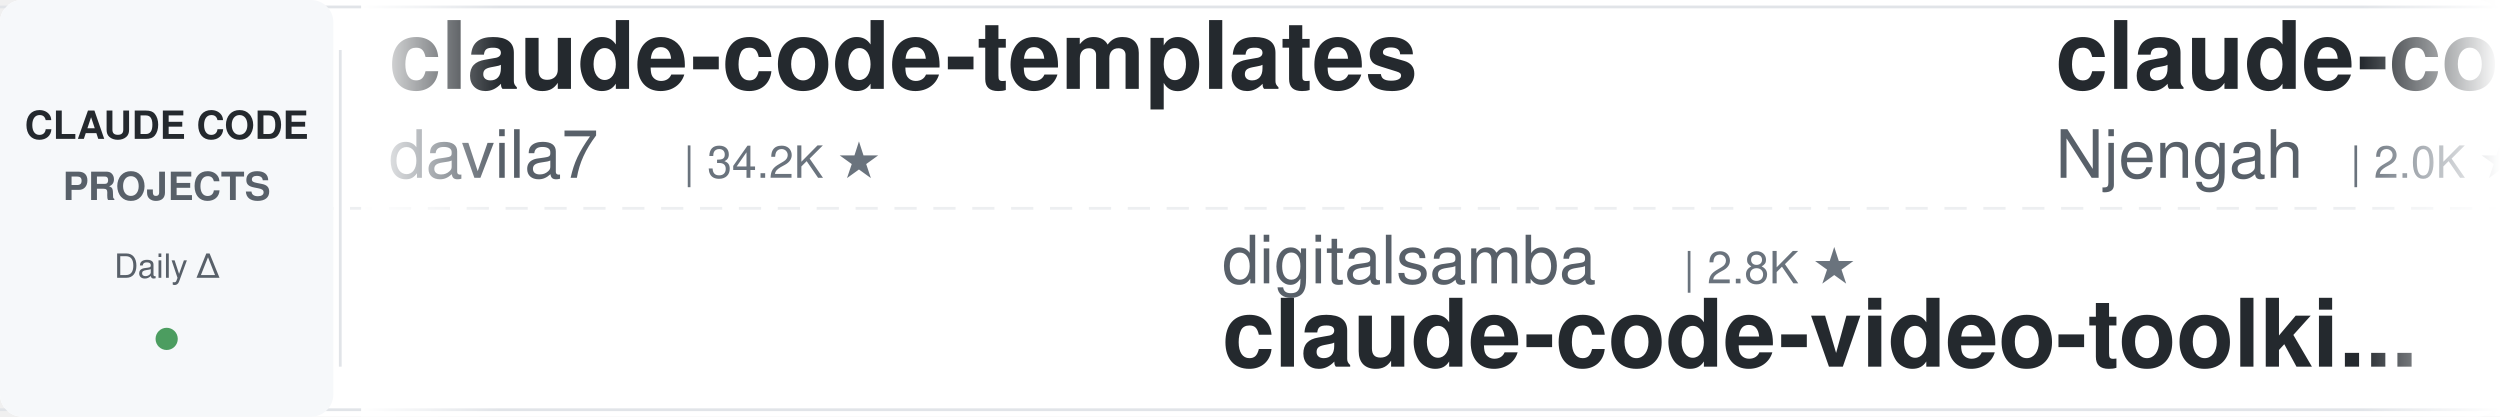
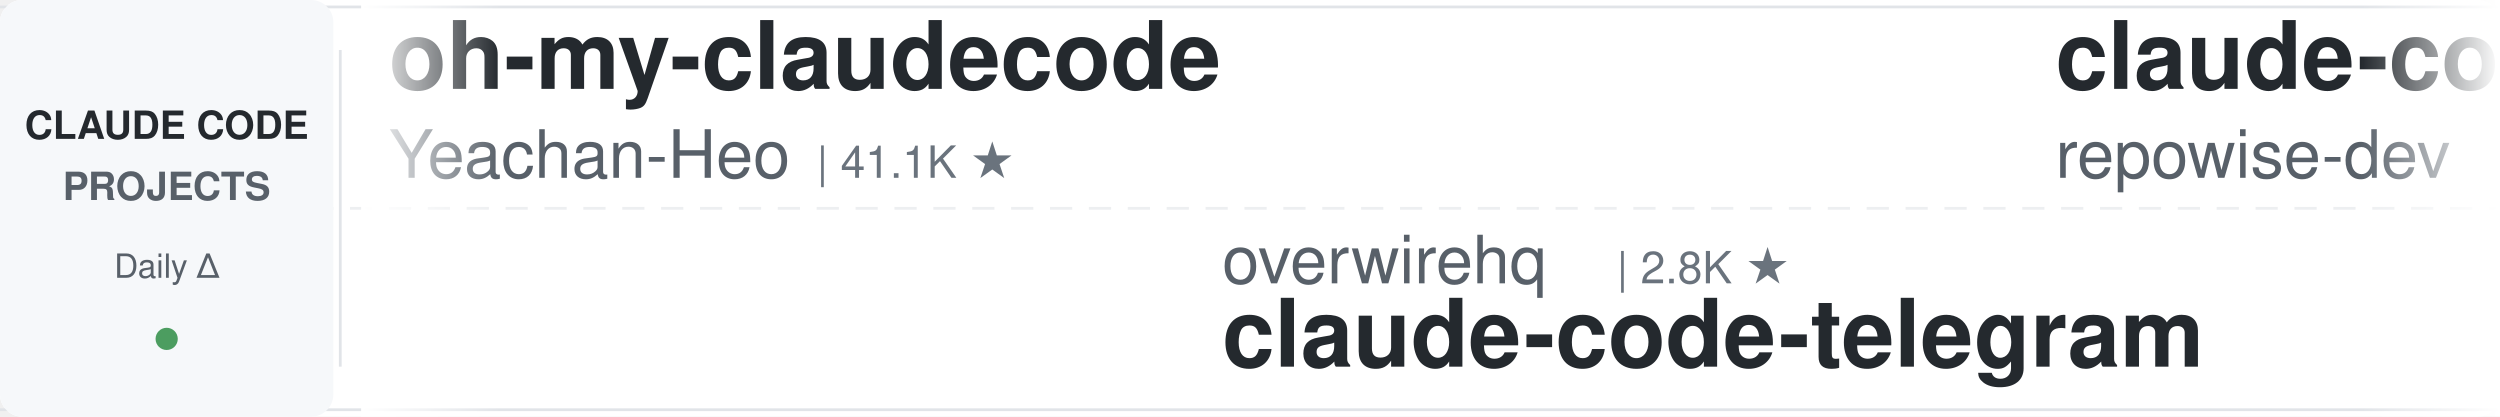
<svg xmlns="http://www.w3.org/2000/svg" width="900" height="150">
  <defs>
    <linearGradient id="leftFade" x1="0%" y1="0%" x2="100%" y2="0%">
      <stop offset="0%" style="stop-color:#ffffff;stop-opacity:1" />
      <stop offset="100%" style="stop-color:#ffffff;stop-opacity:0" />
    </linearGradient>
    <linearGradient id="rightFade" x1="0%" y1="0%" x2="100%" y2="0%">
      <stop offset="0%" style="stop-color:#ffffff;stop-opacity:0" />
      <stop offset="100%" style="stop-color:#ffffff;stop-opacity:1" />
    </linearGradient>
  </defs>
  <rect width="900" height="150" fill="#ffffff" rx="8" />
  <rect x="0" y="2" width="900" height="1" fill="#e1e4e8" />
  <rect x="0" y="147" width="900" height="1" fill="#e1e4e8" />
  <line x1="0" y1="75" x2="900" y2="75" stroke="#e1e4e8" stroke-width="1" stroke-dasharray="8 6" opacity="0.6" />
  <rect x="0" y="0" width="120" height="150" fill="#f6f8fa" rx="8" />
  <text x="60" y="50" font-family="-apple-system, BlinkMacSystemFont, 'Segoe UI', Helvetica, Arial, sans-serif" font-size="14" font-weight="600" fill="#24292e" text-anchor="middle">CLAUDE CODE</text>
  <text x="60" y="72" font-family="-apple-system, BlinkMacSystemFont, 'Segoe UI', Helvetica, Arial, sans-serif" font-size="14" font-weight="600" fill="#586069" text-anchor="middle">PROJECTS</text>
  <text x="60" y="100" font-family="-apple-system, BlinkMacSystemFont, 'Segoe UI', Helvetica, Arial, sans-serif" font-size="12" font-weight="500" fill="#586069" text-anchor="middle">Daily Δ</text>
  <circle cx="60" cy="122" r="4" fill="#22863a" opacity="0.8" />
  <rect x="122" y="18" width="1" height="114" fill="#e1e4e8" />
  <clipPath id="tickerClip">
    <rect x="130" y="0" width="770" height="150" />
  </clipPath>
  <g clip-path="url(#tickerClip)">
    <g id="tickerItems">
      <animateTransform attributeName="transform" attributeType="XML" type="translate" from="0 0" to="-3000 0" dur="54s" repeatCount="indefinite" />
      <g transform="translate(0, 0)">
-         <text x="140" y="32" font-family="-apple-system, BlinkMacSystemFont, 'Segoe UI', Helvetica, Arial, sans-serif" font-size="34" font-weight="600" fill="#24292e">claude-code-templates</text>
-         <text x="140" y="64" font-family="-apple-system, BlinkMacSystemFont, 'Segoe UI', Helvetica, Arial, sans-serif" font-size="24" font-weight="400" fill="#586069">davila7</text>
-         <text x="246" y="64" font-family="-apple-system, BlinkMacSystemFont, 'Segoe UI', Helvetica, Arial, sans-serif" font-size="16" font-weight="500" fill="#6a737d">| 34.2K ★</text>
+         <text x="140" y="32" font-family="-apple-system, BlinkMacSystemFont, 'Segoe UI', Helvetica, Arial, sans-serif" font-size="34" font-weight="600" fill="#24292e">oh-my-claudecode</text>
+         <text x="140" y="64" font-family="-apple-system, BlinkMacSystemFont, 'Segoe UI', Helvetica, Arial, sans-serif" font-size="24" font-weight="400" fill="#586069">Yeachan-Heo</text>
+         <text x="294" y="64" font-family="-apple-system, BlinkMacSystemFont, 'Segoe UI', Helvetica, Arial, sans-serif" font-size="16" font-weight="500" fill="#6a737d">| 41.1K ★</text>
      </g>
      <g transform="translate(300, 0)">
-         <text x="140" y="102" font-family="-apple-system, BlinkMacSystemFont, 'Segoe UI', Helvetica, Arial, sans-serif" font-size="24" font-weight="400" fill="#586069">digitalsamba</text>
-         <text x="306" y="102" font-family="-apple-system, BlinkMacSystemFont, 'Segoe UI', Helvetica, Arial, sans-serif" font-size="16" font-weight="500" fill="#6a737d">| 2.8K ★</text>
-         <text x="140" y="132" font-family="-apple-system, BlinkMacSystemFont, 'Segoe UI', Helvetica, Arial, sans-serif" font-size="34" font-weight="600" fill="#24292e">claude-code-video-toolki...</text>
+         <text x="140" y="102" font-family="-apple-system, BlinkMacSystemFont, 'Segoe UI', Helvetica, Arial, sans-serif" font-size="24" font-weight="400" fill="#586069">overwirehq</text>
+         <text x="282" y="102" font-family="-apple-system, BlinkMacSystemFont, 'Segoe UI', Helvetica, Arial, sans-serif" font-size="16" font-weight="500" fill="#6a737d">| 2.8K ★</text>
+         <text x="140" y="132" font-family="-apple-system, BlinkMacSystemFont, 'Segoe UI', Helvetica, Arial, sans-serif" font-size="34" font-weight="600" fill="#24292e">claude-code-telegram</text>
      </g>
      <g transform="translate(600, 0)">
-         <text x="140" y="32" font-family="-apple-system, BlinkMacSystemFont, 'Segoe UI', Helvetica, Arial, sans-serif" font-size="34" font-weight="600" fill="#24292e">claude-code-cheat-sheet</text>
-         <text x="140" y="64" font-family="-apple-system, BlinkMacSystemFont, 'Segoe UI', Helvetica, Arial, sans-serif" font-size="24" font-weight="400" fill="#586069">Njengah</text>
-         <text x="246" y="64" font-family="-apple-system, BlinkMacSystemFont, 'Segoe UI', Helvetica, Arial, sans-serif" font-size="16" font-weight="500" fill="#6a737d">| 2.0K ★</text>
+         <text x="140" y="32" font-family="-apple-system, BlinkMacSystemFont, 'Segoe UI', Helvetica, Arial, sans-serif" font-size="34" font-weight="600" fill="#24292e">claude-code-prompts</text>
+         <text x="140" y="64" font-family="-apple-system, BlinkMacSystemFont, 'Segoe UI', Helvetica, Arial, sans-serif" font-size="24" font-weight="400" fill="#586069">repowise-dev</text>
+         <text x="306" y="64" font-family="-apple-system, BlinkMacSystemFont, 'Segoe UI', Helvetica, Arial, sans-serif" font-size="16" font-weight="500" fill="#6a737d">| 1.2K ★</text>
      </g>
      <g transform="translate(900, 0)">
-         <text x="140" y="102" font-family="-apple-system, BlinkMacSystemFont, 'Segoe UI', Helvetica, Arial, sans-serif" font-size="24" font-weight="400" fill="#586069">edmund-io</text>
-         <text x="270" y="102" font-family="-apple-system, BlinkMacSystemFont, 'Segoe UI', Helvetica, Arial, sans-serif" font-size="16" font-weight="500" fill="#6a737d">| 1.5K ★</text>
-         <text x="140" y="132" font-family="-apple-system, BlinkMacSystemFont, 'Segoe UI', Helvetica, Arial, sans-serif" font-size="34" font-weight="600" fill="#24292e">edmunds-claude-code</text>
+         <text x="140" y="102" font-family="-apple-system, BlinkMacSystemFont, 'Segoe UI', Helvetica, Arial, sans-serif" font-size="24" font-weight="400" fill="#586069">anthropics</text>
+         <text x="282" y="102" font-family="-apple-system, BlinkMacSystemFont, 'Segoe UI', Helvetica, Arial, sans-serif" font-size="16" font-weight="500" fill="#6a737d">| 10.1K ★</text>
+         <text x="140" y="132" font-family="-apple-system, BlinkMacSystemFont, 'Segoe UI', Helvetica, Arial, sans-serif" font-size="34" font-weight="600" fill="#24292e">claude-code-action</text>
      </g>
      <g transform="translate(1200, 0)">
-         <text x="140" y="32" font-family="-apple-system, BlinkMacSystemFont, 'Segoe UI', Helvetica, Arial, sans-serif" font-size="34" font-weight="600" fill="#24292e">ECC</text>
-         <text x="140" y="64" font-family="-apple-system, BlinkMacSystemFont, 'Segoe UI', Helvetica, Arial, sans-serif" font-size="24" font-weight="400" fill="#586069">affaan-m</text>
-         <text x="258" y="64" font-family="-apple-system, BlinkMacSystemFont, 'Segoe UI', Helvetica, Arial, sans-serif" font-size="16" font-weight="500" fill="#6a737d">| 311.5K ★</text>
+         <text x="140" y="32" font-family="-apple-system, BlinkMacSystemFont, 'Segoe UI', Helvetica, Arial, sans-serif" font-size="34" font-weight="600" fill="#24292e">system_prompts_leaks</text>
+         <text x="140" y="64" font-family="-apple-system, BlinkMacSystemFont, 'Segoe UI', Helvetica, Arial, sans-serif" font-size="24" font-weight="400" fill="#586069">asgeirtj</text>
+         <text x="258" y="64" font-family="-apple-system, BlinkMacSystemFont, 'Segoe UI', Helvetica, Arial, sans-serif" font-size="16" font-weight="500" fill="#6a737d">| 72.9K ★</text>
      </g>
      <g transform="translate(1500, 0)">
-         <text x="140" y="102" font-family="-apple-system, BlinkMacSystemFont, 'Segoe UI', Helvetica, Arial, sans-serif" font-size="24" font-weight="400" fill="#586069">wanshuiyin</text>
-         <text x="282" y="102" font-family="-apple-system, BlinkMacSystemFont, 'Segoe UI', Helvetica, Arial, sans-serif" font-size="16" font-weight="500" fill="#6a737d">| 20.0K ★</text>
-         <text x="140" y="132" font-family="-apple-system, BlinkMacSystemFont, 'Segoe UI', Helvetica, Arial, sans-serif" font-size="34" font-weight="600" fill="#24292e">Auto-claude-code-researc...</text>
+         <text x="140" y="102" font-family="-apple-system, BlinkMacSystemFont, 'Segoe UI', Helvetica, Arial, sans-serif" font-size="24" font-weight="400" fill="#586069">hangsman</text>
+         <text x="258" y="102" font-family="-apple-system, BlinkMacSystemFont, 'Segoe UI', Helvetica, Arial, sans-serif" font-size="16" font-weight="500" fill="#6a737d">| 798 ★</text>
+         <text x="140" y="132" font-family="-apple-system, BlinkMacSystemFont, 'Segoe UI', Helvetica, Arial, sans-serif" font-size="34" font-weight="600" fill="#24292e">claude-code-source</text>
      </g>
      <g transform="translate(1800, 0)">
-         <text x="140" y="32" font-family="-apple-system, BlinkMacSystemFont, 'Segoe UI', Helvetica, Arial, sans-serif" font-size="34" font-weight="600" fill="#24292e">claude-code-source</text>
-         <text x="140" y="64" font-family="-apple-system, BlinkMacSystemFont, 'Segoe UI', Helvetica, Arial, sans-serif" font-size="24" font-weight="400" fill="#586069">AprilNEA</text>
-         <text x="258" y="64" font-family="-apple-system, BlinkMacSystemFont, 'Segoe UI', Helvetica, Arial, sans-serif" font-size="16" font-weight="500" fill="#6a737d">| 393 ★</text>
+         <text x="140" y="32" font-family="-apple-system, BlinkMacSystemFont, 'Segoe UI', Helvetica, Arial, sans-serif" font-size="34" font-weight="600" fill="#24292e">claude_code_src</text>
+         <text x="140" y="64" font-family="-apple-system, BlinkMacSystemFont, 'Segoe UI', Helvetica, Arial, sans-serif" font-size="24" font-weight="400" fill="#586069">ponponon</text>
+         <text x="258" y="64" font-family="-apple-system, BlinkMacSystemFont, 'Segoe UI', Helvetica, Arial, sans-serif" font-size="16" font-weight="500" fill="#6a737d">| 2.3K ★</text>
      </g>
      <g transform="translate(2100, 0)">
-         <text x="140" y="102" font-family="-apple-system, BlinkMacSystemFont, 'Segoe UI', Helvetica, Arial, sans-serif" font-size="24" font-weight="400" fill="#586069">VoltAgent</text>
-         <text x="270" y="102" font-family="-apple-system, BlinkMacSystemFont, 'Segoe UI', Helvetica, Arial, sans-serif" font-size="16" font-weight="500" fill="#6a737d">| 26.8K ★</text>
-         <text x="140" y="132" font-family="-apple-system, BlinkMacSystemFont, 'Segoe UI', Helvetica, Arial, sans-serif" font-size="34" font-weight="600" fill="#24292e">awesome-claude-code-suba...</text>
+         <text x="140" y="102" font-family="-apple-system, BlinkMacSystemFont, 'Segoe UI', Helvetica, Arial, sans-serif" font-size="24" font-weight="400" fill="#586069">fuergaosi233</text>
+         <text x="306" y="102" font-family="-apple-system, BlinkMacSystemFont, 'Segoe UI', Helvetica, Arial, sans-serif" font-size="16" font-weight="500" fill="#6a737d">| 2.8K ★</text>
+         <text x="140" y="132" font-family="-apple-system, BlinkMacSystemFont, 'Segoe UI', Helvetica, Arial, sans-serif" font-size="34" font-weight="600" fill="#24292e">claude-code-proxy</text>
      </g>
      <g transform="translate(2400, 0)">
-         <text x="140" y="32" font-family="-apple-system, BlinkMacSystemFont, 'Segoe UI', Helvetica, Arial, sans-serif" font-size="34" font-weight="600" fill="#24292e">claude-code-from-scratch</text>
-         <text x="140" y="64" font-family="-apple-system, BlinkMacSystemFont, 'Segoe UI', Helvetica, Arial, sans-serif" font-size="24" font-weight="400" fill="#586069">Windy3f3f3f3f</text>
-         <text x="318" y="64" font-family="-apple-system, BlinkMacSystemFont, 'Segoe UI', Helvetica, Arial, sans-serif" font-size="16" font-weight="500" fill="#6a737d">| 2.8K ★</text>
+         <text x="140" y="32" font-family="-apple-system, BlinkMacSystemFont, 'Segoe UI', Helvetica, Arial, sans-serif" font-size="34" font-weight="600" fill="#24292e">claude-code-skills</text>
+         <text x="140" y="64" font-family="-apple-system, BlinkMacSystemFont, 'Segoe UI', Helvetica, Arial, sans-serif" font-size="24" font-weight="400" fill="#586069">daymade</text>
+         <text x="246" y="64" font-family="-apple-system, BlinkMacSystemFont, 'Segoe UI', Helvetica, Arial, sans-serif" font-size="16" font-weight="500" fill="#6a737d">| 1.6K ★</text>
      </g>
      <g transform="translate(2700, 0)">
-         <text x="140" y="102" font-family="-apple-system, BlinkMacSystemFont, 'Segoe UI', Helvetica, Arial, sans-serif" font-size="24" font-weight="400" fill="#586069">anthropics</text>
-         <text x="282" y="102" font-family="-apple-system, BlinkMacSystemFont, 'Segoe UI', Helvetica, Arial, sans-serif" font-size="16" font-weight="500" fill="#6a737d">| 7.1K ★</text>
-         <text x="140" y="132" font-family="-apple-system, BlinkMacSystemFont, 'Segoe UI', Helvetica, Arial, sans-serif" font-size="34" font-weight="600" fill="#24292e">claude-code-security-rev...</text>
+         <text x="140" y="102" font-family="-apple-system, BlinkMacSystemFont, 'Segoe UI', Helvetica, Arial, sans-serif" font-size="24" font-weight="400" fill="#586069">FlorianBruniaux</text>
+         <text x="342" y="102" font-family="-apple-system, BlinkMacSystemFont, 'Segoe UI', Helvetica, Arial, sans-serif" font-size="16" font-weight="500" fill="#6a737d">| 7.5K ★</text>
+         <text x="140" y="132" font-family="-apple-system, BlinkMacSystemFont, 'Segoe UI', Helvetica, Arial, sans-serif" font-size="34" font-weight="600" fill="#24292e">claude-code-ultimate-gui...</text>
      </g>
      <g transform="translate(3000, 0)">
-         <text x="140" y="32" font-family="-apple-system, BlinkMacSystemFont, 'Segoe UI', Helvetica, Arial, sans-serif" font-size="34" font-weight="600" fill="#24292e">claude-code-templates</text>
-         <text x="140" y="64" font-family="-apple-system, BlinkMacSystemFont, 'Segoe UI', Helvetica, Arial, sans-serif" font-size="24" font-weight="400" fill="#586069">davila7</text>
-         <text x="246" y="64" font-family="-apple-system, BlinkMacSystemFont, 'Segoe UI', Helvetica, Arial, sans-serif" font-size="16" font-weight="500" fill="#6a737d">| 34.2K ★</text>
+         <text x="140" y="32" font-family="-apple-system, BlinkMacSystemFont, 'Segoe UI', Helvetica, Arial, sans-serif" font-size="34" font-weight="600" fill="#24292e">oh-my-claudecode</text>
+         <text x="140" y="64" font-family="-apple-system, BlinkMacSystemFont, 'Segoe UI', Helvetica, Arial, sans-serif" font-size="24" font-weight="400" fill="#586069">Yeachan-Heo</text>
+         <text x="294" y="64" font-family="-apple-system, BlinkMacSystemFont, 'Segoe UI', Helvetica, Arial, sans-serif" font-size="16" font-weight="500" fill="#6a737d">| 41.1K ★</text>
      </g>
      <g transform="translate(3300, 0)">
-         <text x="140" y="102" font-family="-apple-system, BlinkMacSystemFont, 'Segoe UI', Helvetica, Arial, sans-serif" font-size="24" font-weight="400" fill="#586069">digitalsamba</text>
-         <text x="306" y="102" font-family="-apple-system, BlinkMacSystemFont, 'Segoe UI', Helvetica, Arial, sans-serif" font-size="16" font-weight="500" fill="#6a737d">| 2.8K ★</text>
-         <text x="140" y="132" font-family="-apple-system, BlinkMacSystemFont, 'Segoe UI', Helvetica, Arial, sans-serif" font-size="34" font-weight="600" fill="#24292e">claude-code-video-toolki...</text>
+         <text x="140" y="102" font-family="-apple-system, BlinkMacSystemFont, 'Segoe UI', Helvetica, Arial, sans-serif" font-size="24" font-weight="400" fill="#586069">overwirehq</text>
+         <text x="282" y="102" font-family="-apple-system, BlinkMacSystemFont, 'Segoe UI', Helvetica, Arial, sans-serif" font-size="16" font-weight="500" fill="#6a737d">| 2.8K ★</text>
+         <text x="140" y="132" font-family="-apple-system, BlinkMacSystemFont, 'Segoe UI', Helvetica, Arial, sans-serif" font-size="34" font-weight="600" fill="#24292e">claude-code-telegram</text>
      </g>
      <g transform="translate(3600, 0)">
-         <text x="140" y="32" font-family="-apple-system, BlinkMacSystemFont, 'Segoe UI', Helvetica, Arial, sans-serif" font-size="34" font-weight="600" fill="#24292e">claude-code-cheat-sheet</text>
-         <text x="140" y="64" font-family="-apple-system, BlinkMacSystemFont, 'Segoe UI', Helvetica, Arial, sans-serif" font-size="24" font-weight="400" fill="#586069">Njengah</text>
-         <text x="246" y="64" font-family="-apple-system, BlinkMacSystemFont, 'Segoe UI', Helvetica, Arial, sans-serif" font-size="16" font-weight="500" fill="#6a737d">| 2.0K ★</text>
+         <text x="140" y="32" font-family="-apple-system, BlinkMacSystemFont, 'Segoe UI', Helvetica, Arial, sans-serif" font-size="34" font-weight="600" fill="#24292e">claude-code-prompts</text>
+         <text x="140" y="64" font-family="-apple-system, BlinkMacSystemFont, 'Segoe UI', Helvetica, Arial, sans-serif" font-size="24" font-weight="400" fill="#586069">repowise-dev</text>
+         <text x="306" y="64" font-family="-apple-system, BlinkMacSystemFont, 'Segoe UI', Helvetica, Arial, sans-serif" font-size="16" font-weight="500" fill="#6a737d">| 1.2K ★</text>
      </g>
      <g transform="translate(3900, 0)">
-         <text x="140" y="102" font-family="-apple-system, BlinkMacSystemFont, 'Segoe UI', Helvetica, Arial, sans-serif" font-size="24" font-weight="400" fill="#586069">edmund-io</text>
-         <text x="270" y="102" font-family="-apple-system, BlinkMacSystemFont, 'Segoe UI', Helvetica, Arial, sans-serif" font-size="16" font-weight="500" fill="#6a737d">| 1.5K ★</text>
-         <text x="140" y="132" font-family="-apple-system, BlinkMacSystemFont, 'Segoe UI', Helvetica, Arial, sans-serif" font-size="34" font-weight="600" fill="#24292e">edmunds-claude-code</text>
+         <text x="140" y="102" font-family="-apple-system, BlinkMacSystemFont, 'Segoe UI', Helvetica, Arial, sans-serif" font-size="24" font-weight="400" fill="#586069">anthropics</text>
+         <text x="282" y="102" font-family="-apple-system, BlinkMacSystemFont, 'Segoe UI', Helvetica, Arial, sans-serif" font-size="16" font-weight="500" fill="#6a737d">| 10.1K ★</text>
+         <text x="140" y="132" font-family="-apple-system, BlinkMacSystemFont, 'Segoe UI', Helvetica, Arial, sans-serif" font-size="34" font-weight="600" fill="#24292e">claude-code-action</text>
      </g>
    </g>
  </g>
  <rect x="130" y="0" width="50" height="150" fill="url(#leftFade)" />
  <rect x="850" y="0" width="50" height="150" fill="url(#rightFade)" />
</svg>
